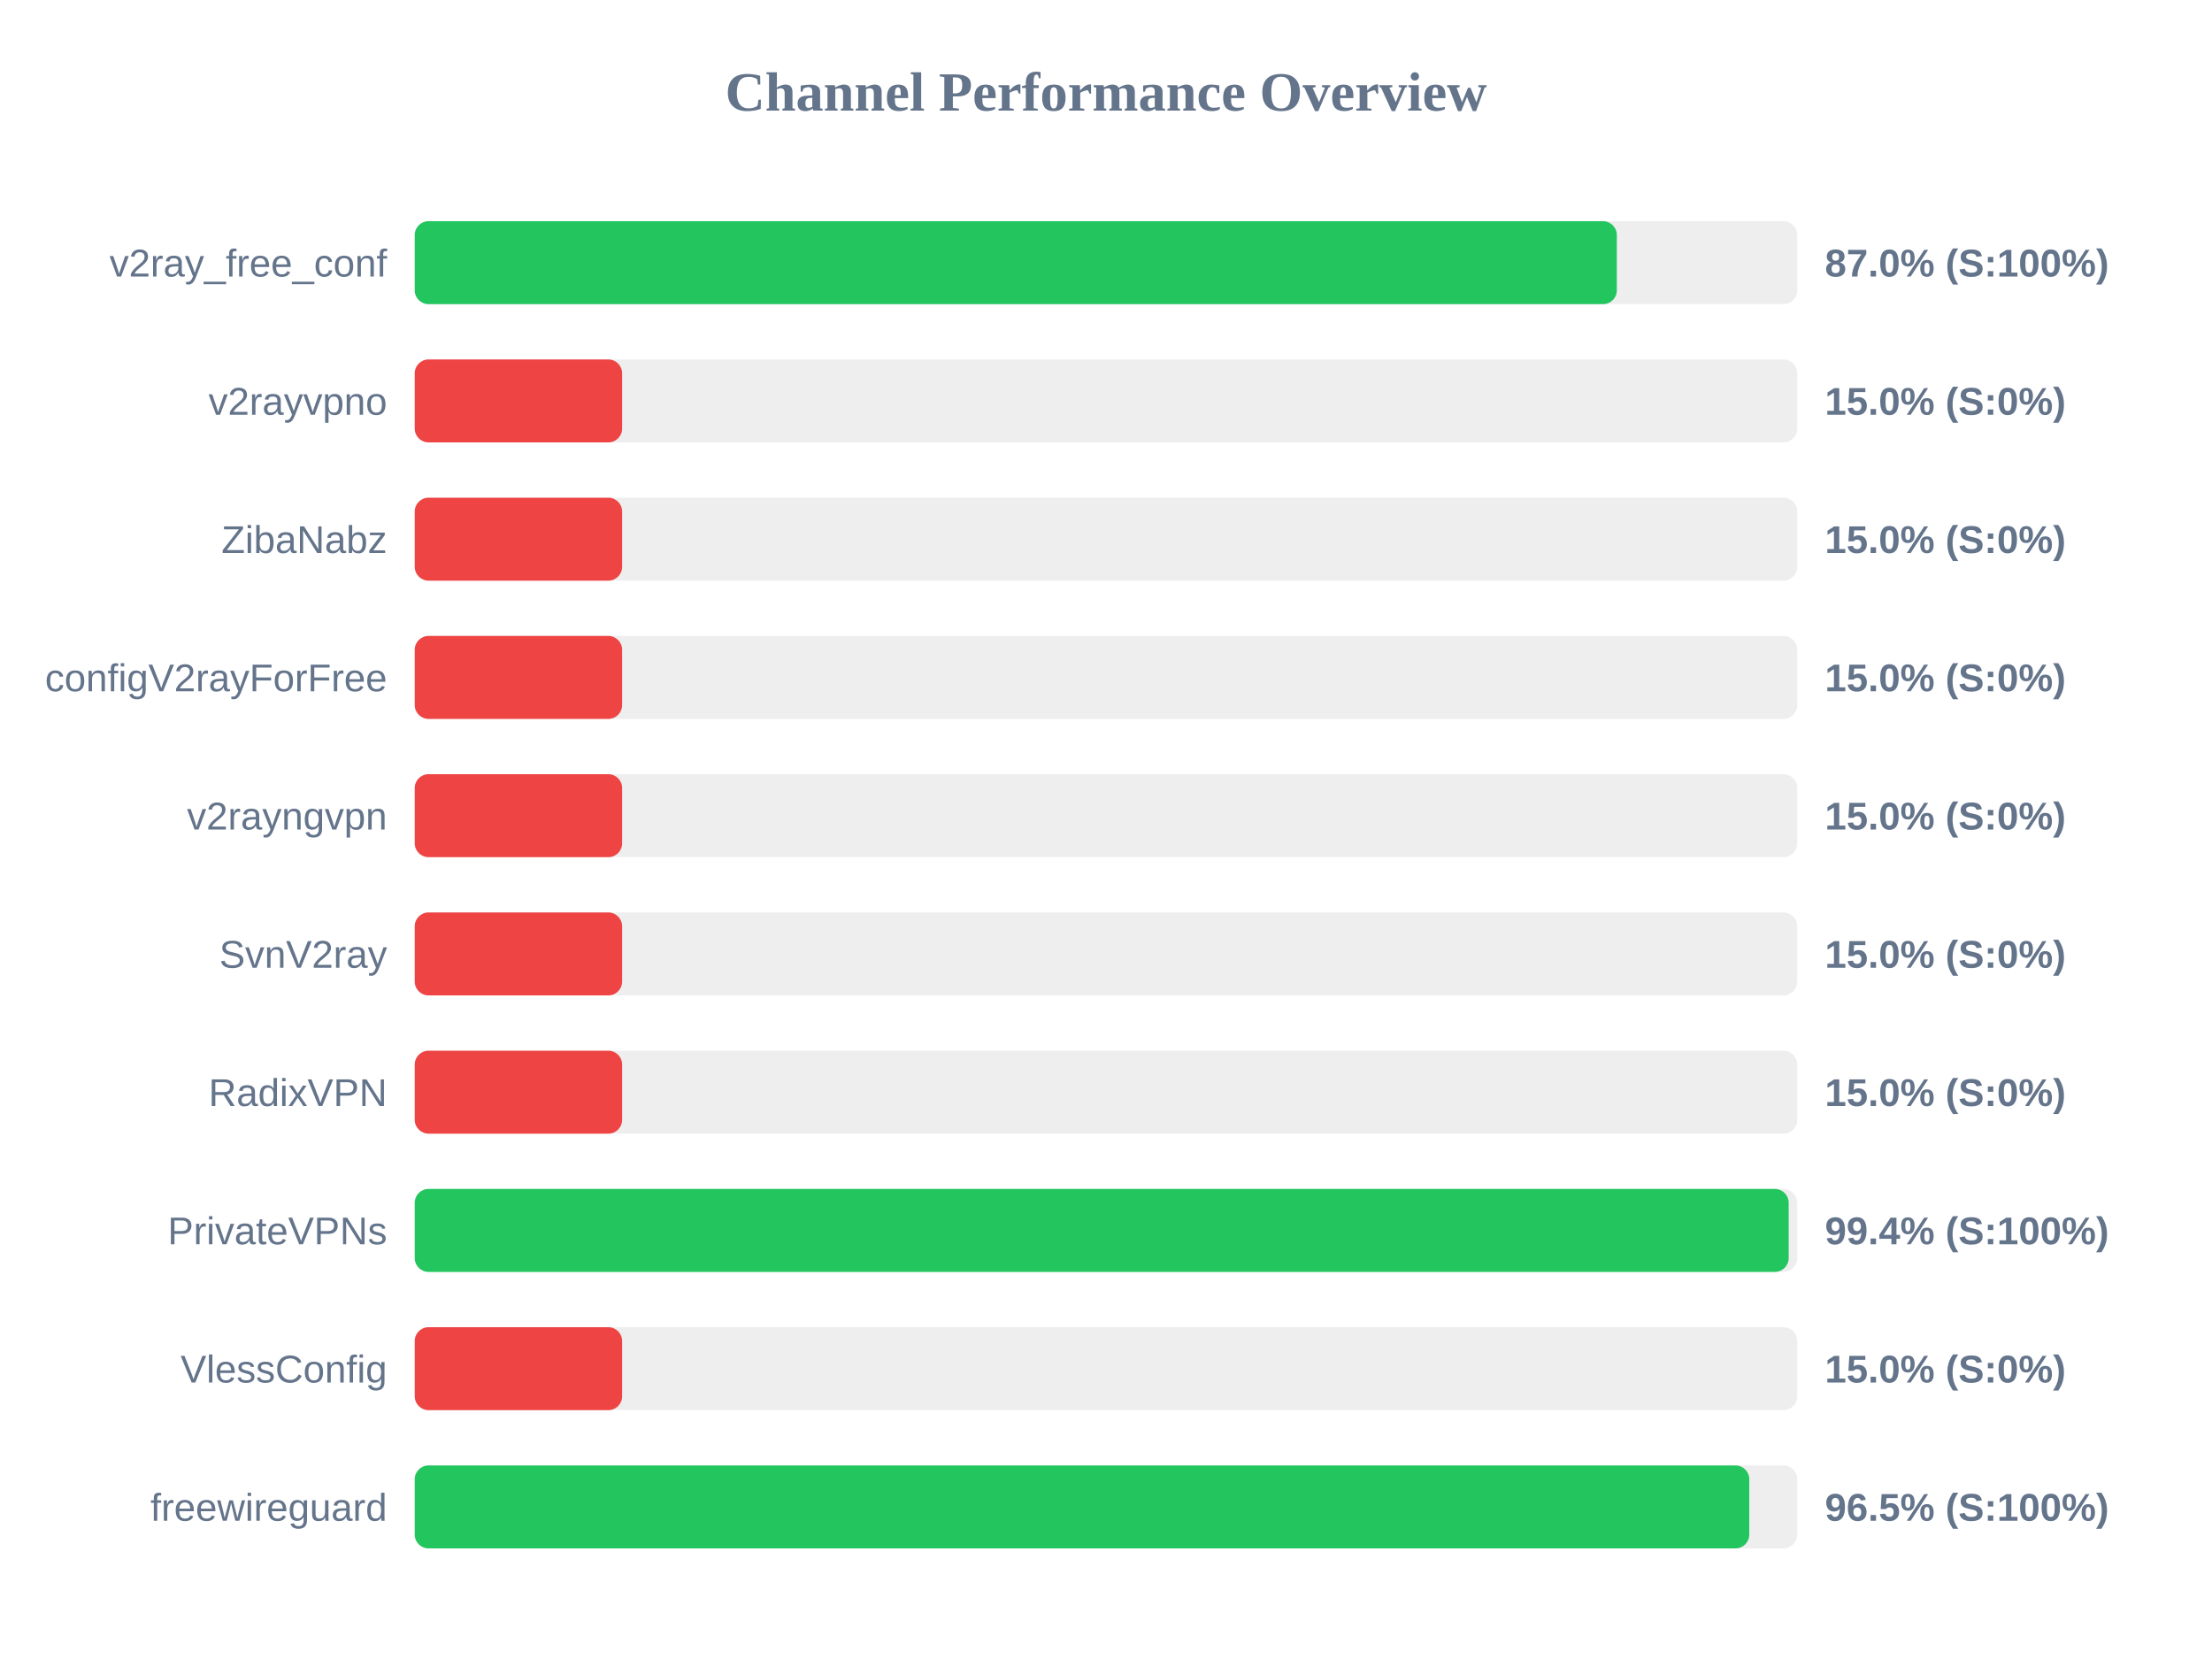
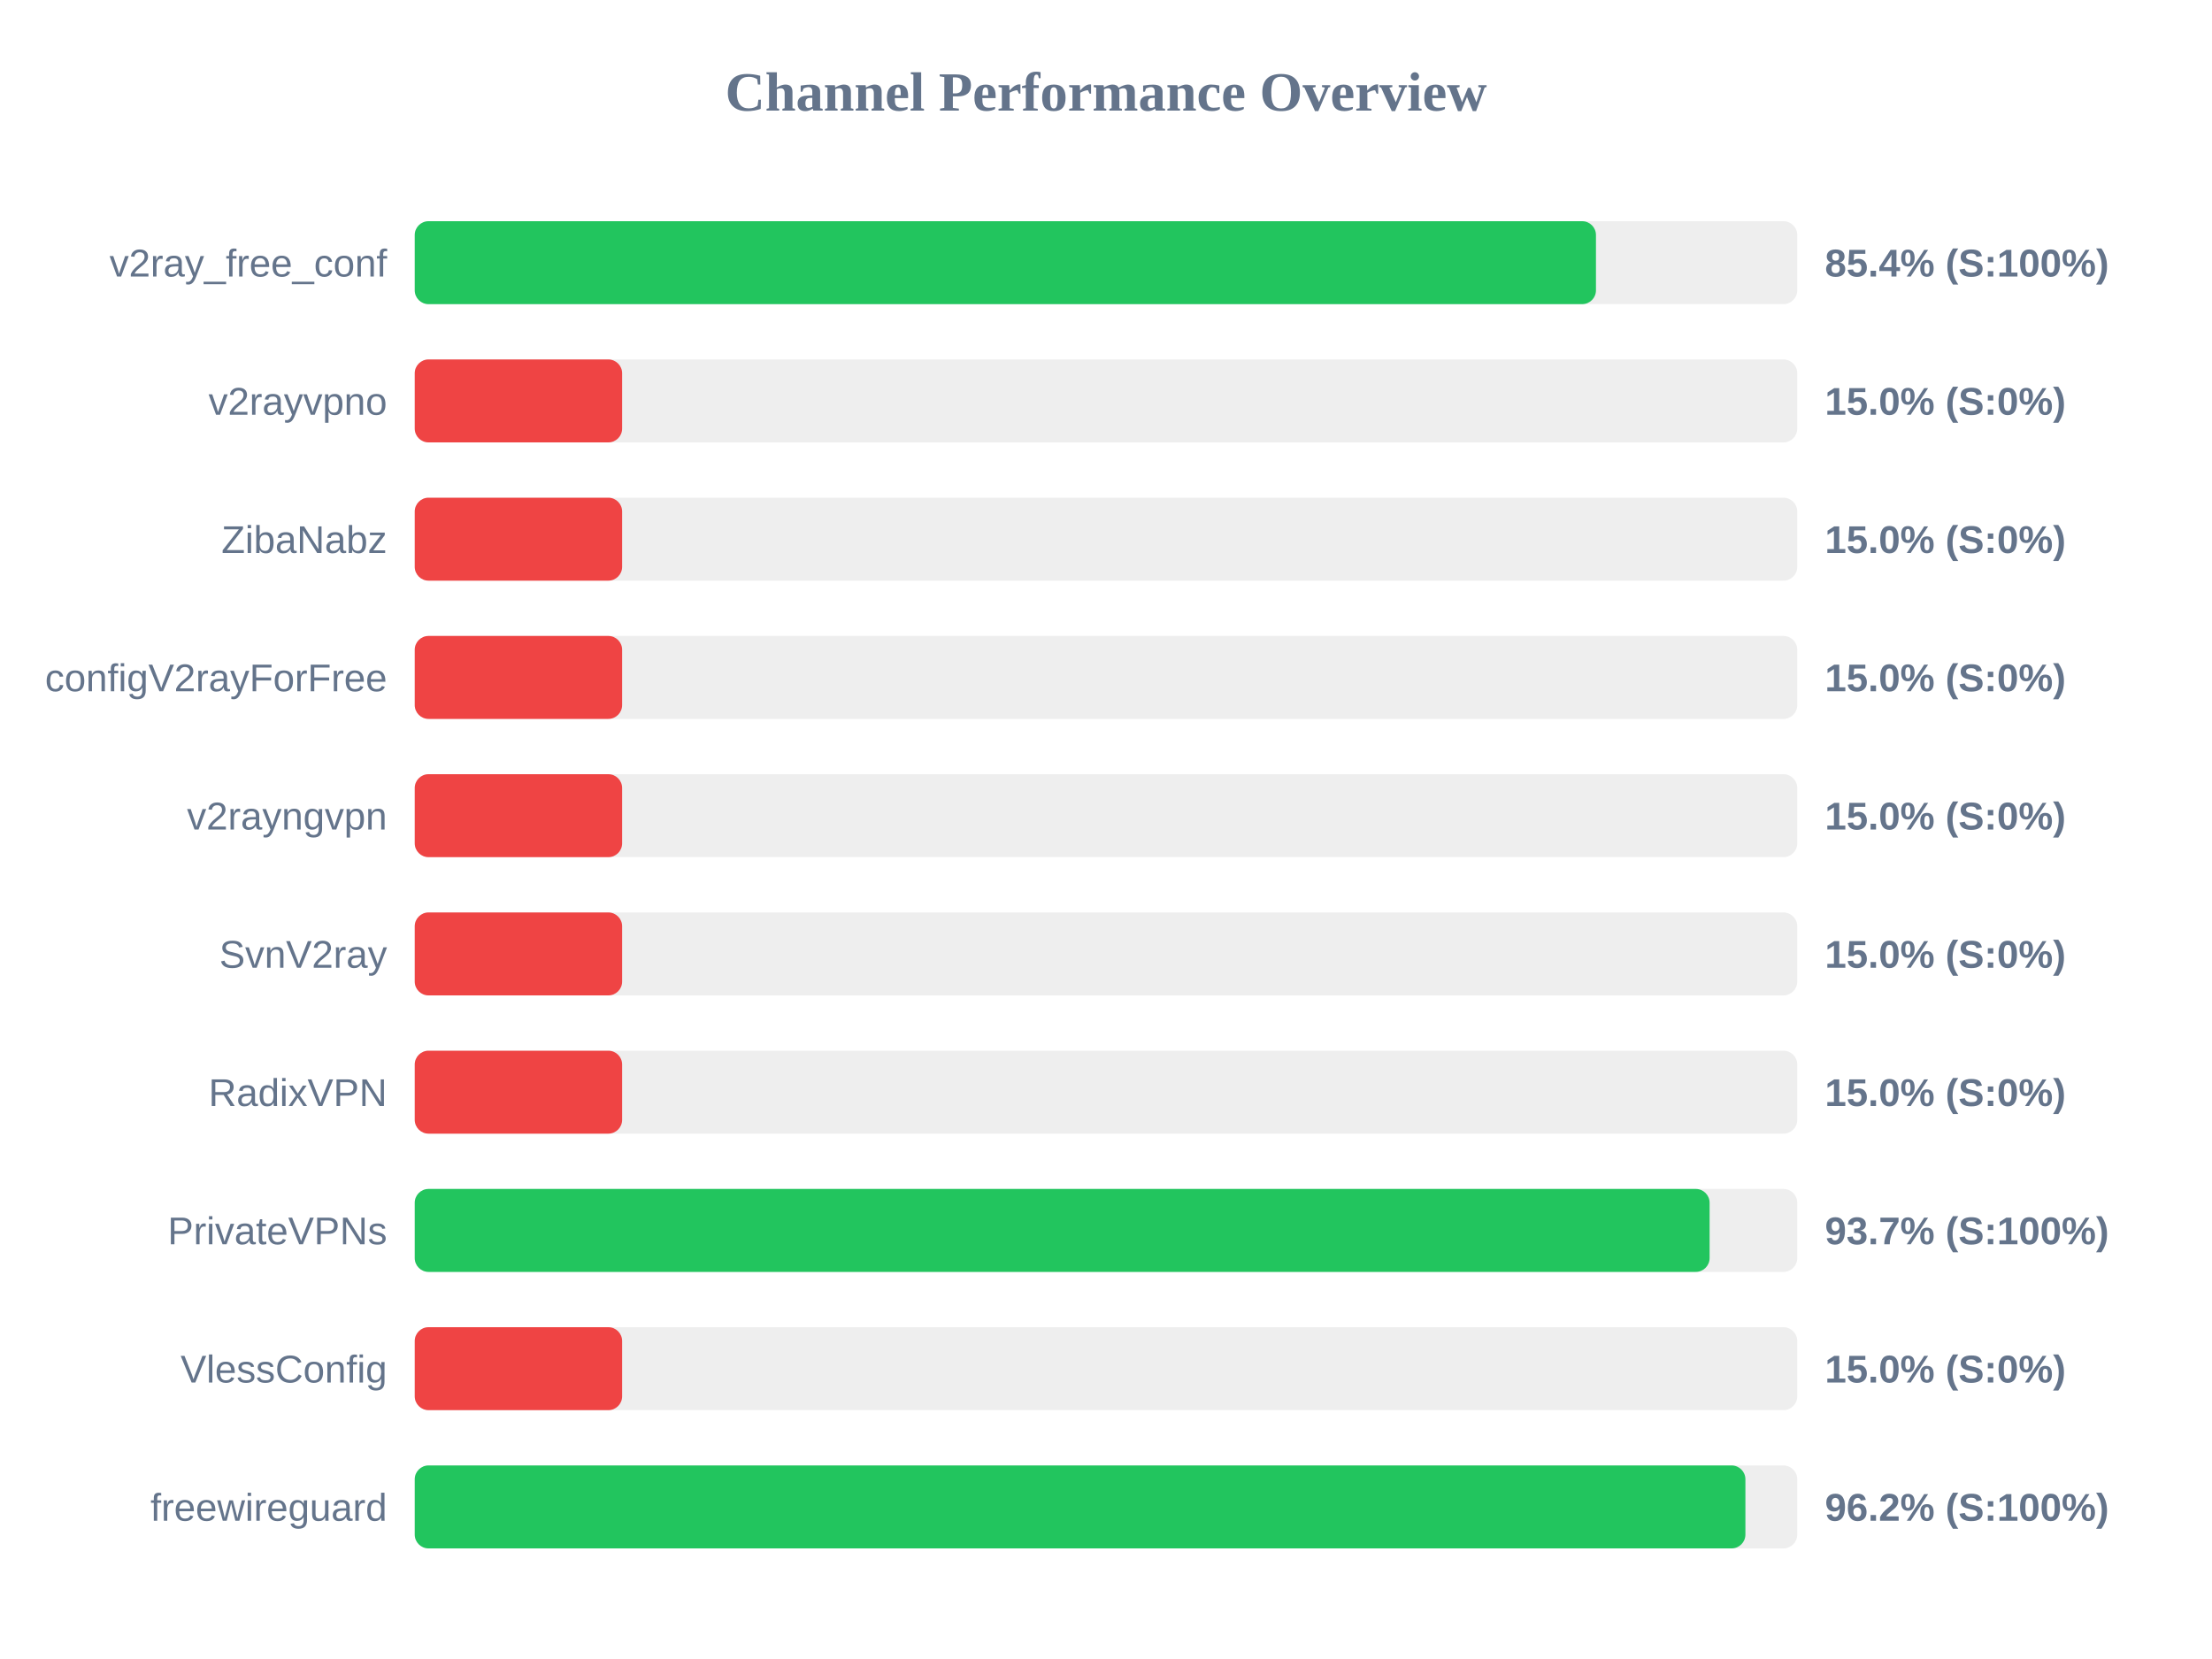
<svg xmlns="http://www.w3.org/2000/svg" width="800" height="600" version="1.1">
  <style>
        .row { font: 14px Arial; fill: #64748b; }
        .score { font: bold 14px Arial; fill: #64748b; }
    </style>
  <text x="400" y="40" text-anchor="middle" font-size="20px" font-weight="bold" fill="#64748b">Channel Performance Overview</text>
  <rect x="150" y="80" width="500" height="30" fill="#eee" rx="5" />
-   <rect x="150" y="80" width="434.75" height="30" fill="#22c55e" rx="5" />
+   <rect x="150" y="80" width="427.2" height="30" fill="#22c55e" rx="5" />
  <text x="140" y="100" text-anchor="end" class="row">v2ray_free_conf</text>
-   <text x="660" y="100" text-anchor="start" class="score">87.0% (S:100%)</text>
+   <text x="660" y="100" text-anchor="start" class="score">85.4% (S:100%)</text>
  <rect x="150" y="130" width="500" height="30" fill="#eee" rx="5" />
  <rect x="150" y="130" width="75.0" height="30" fill="#ef4444" rx="5" />
  <text x="140" y="150" text-anchor="end" class="row">v2rayvpno</text>
  <text x="660" y="150" text-anchor="start" class="score">15.0% (S:0%)</text>
  <rect x="150" y="180" width="500" height="30" fill="#eee" rx="5" />
  <rect x="150" y="180" width="75.0" height="30" fill="#ef4444" rx="5" />
  <text x="140" y="200" text-anchor="end" class="row">ZibaNabz</text>
  <text x="660" y="200" text-anchor="start" class="score">15.0% (S:0%)</text>
  <rect x="150" y="230" width="500" height="30" fill="#eee" rx="5" />
  <rect x="150" y="230" width="75.0" height="30" fill="#ef4444" rx="5" />
  <text x="140" y="250" text-anchor="end" class="row">configV2rayForFree</text>
  <text x="660" y="250" text-anchor="start" class="score">15.0% (S:0%)</text>
  <rect x="150" y="280" width="500" height="30" fill="#eee" rx="5" />
  <rect x="150" y="280" width="75.0" height="30" fill="#ef4444" rx="5" />
  <text x="140" y="300" text-anchor="end" class="row">v2rayngvpn</text>
  <text x="660" y="300" text-anchor="start" class="score">15.0% (S:0%)</text>
  <rect x="150" y="330" width="500" height="30" fill="#eee" rx="5" />
  <rect x="150" y="330" width="75.0" height="30" fill="#ef4444" rx="5" />
  <text x="140" y="350" text-anchor="end" class="row">SvnV2ray</text>
  <text x="660" y="350" text-anchor="start" class="score">15.0% (S:0%)</text>
  <rect x="150" y="380" width="500" height="30" fill="#eee" rx="5" />
  <rect x="150" y="380" width="75.0" height="30" fill="#ef4444" rx="5" />
  <text x="140" y="400" text-anchor="end" class="row">RadixVPN</text>
  <text x="660" y="400" text-anchor="start" class="score">15.0% (S:0%)</text>
  <rect x="150" y="430" width="500" height="30" fill="#eee" rx="5" />
-   <rect x="150" y="430" width="496.9" height="30" fill="#22c55e" rx="5" />
+   <rect x="150" y="430" width="468.3" height="30" fill="#22c55e" rx="5" />
  <text x="140" y="450" text-anchor="end" class="row">PrivateVPNs</text>
-   <text x="660" y="450" text-anchor="start" class="score">99.4% (S:100%)</text>
+   <text x="660" y="450" text-anchor="start" class="score">93.7% (S:100%)</text>
  <rect x="150" y="480" width="500" height="30" fill="#eee" rx="5" />
  <rect x="150" y="480" width="75.0" height="30" fill="#ef4444" rx="5" />
  <text x="140" y="500" text-anchor="end" class="row">VlessConfig</text>
  <text x="660" y="500" text-anchor="start" class="score">15.0% (S:0%)</text>
  <rect x="150" y="530" width="500" height="30" fill="#eee" rx="5" />
-   <rect x="150" y="530" width="482.65" height="30" fill="#22c55e" rx="5" />
+   <rect x="150" y="530" width="481.25" height="30" fill="#22c55e" rx="5" />
  <text x="140" y="550" text-anchor="end" class="row">freewireguard</text>
-   <text x="660" y="550" text-anchor="start" class="score">96.5% (S:100%)</text>
+   <text x="660" y="550" text-anchor="start" class="score">96.2% (S:100%)</text>
</svg>
